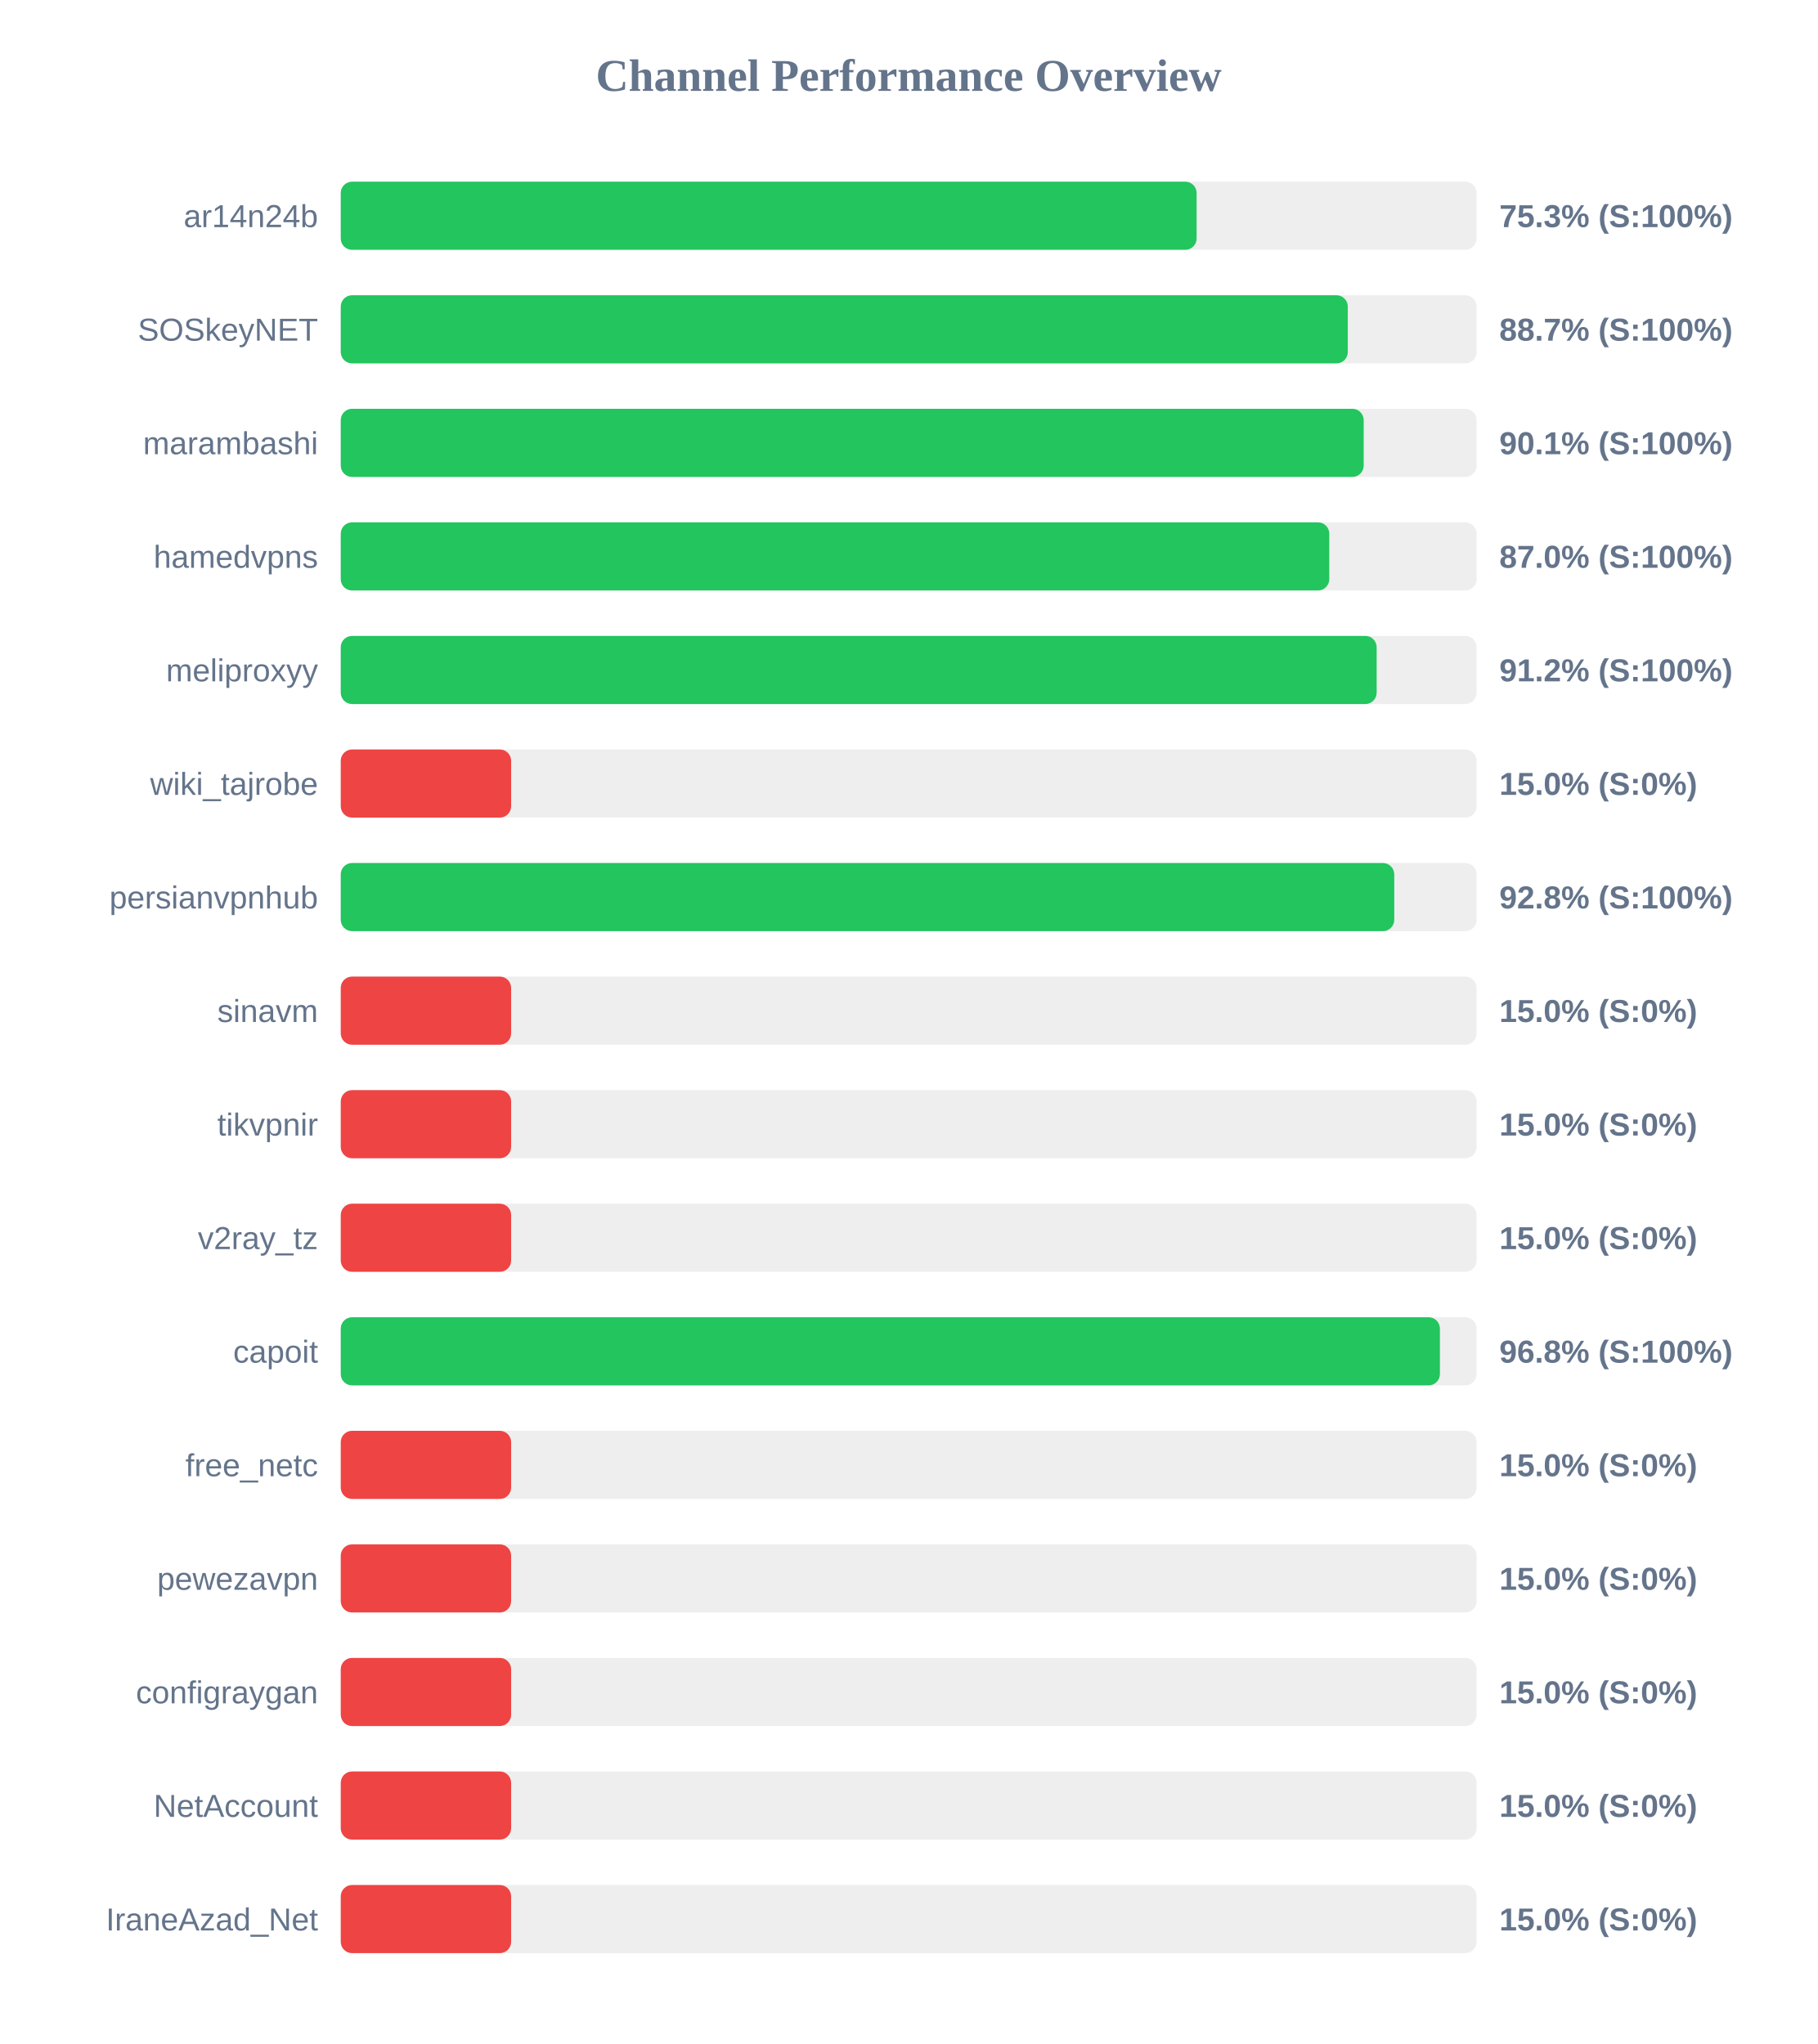
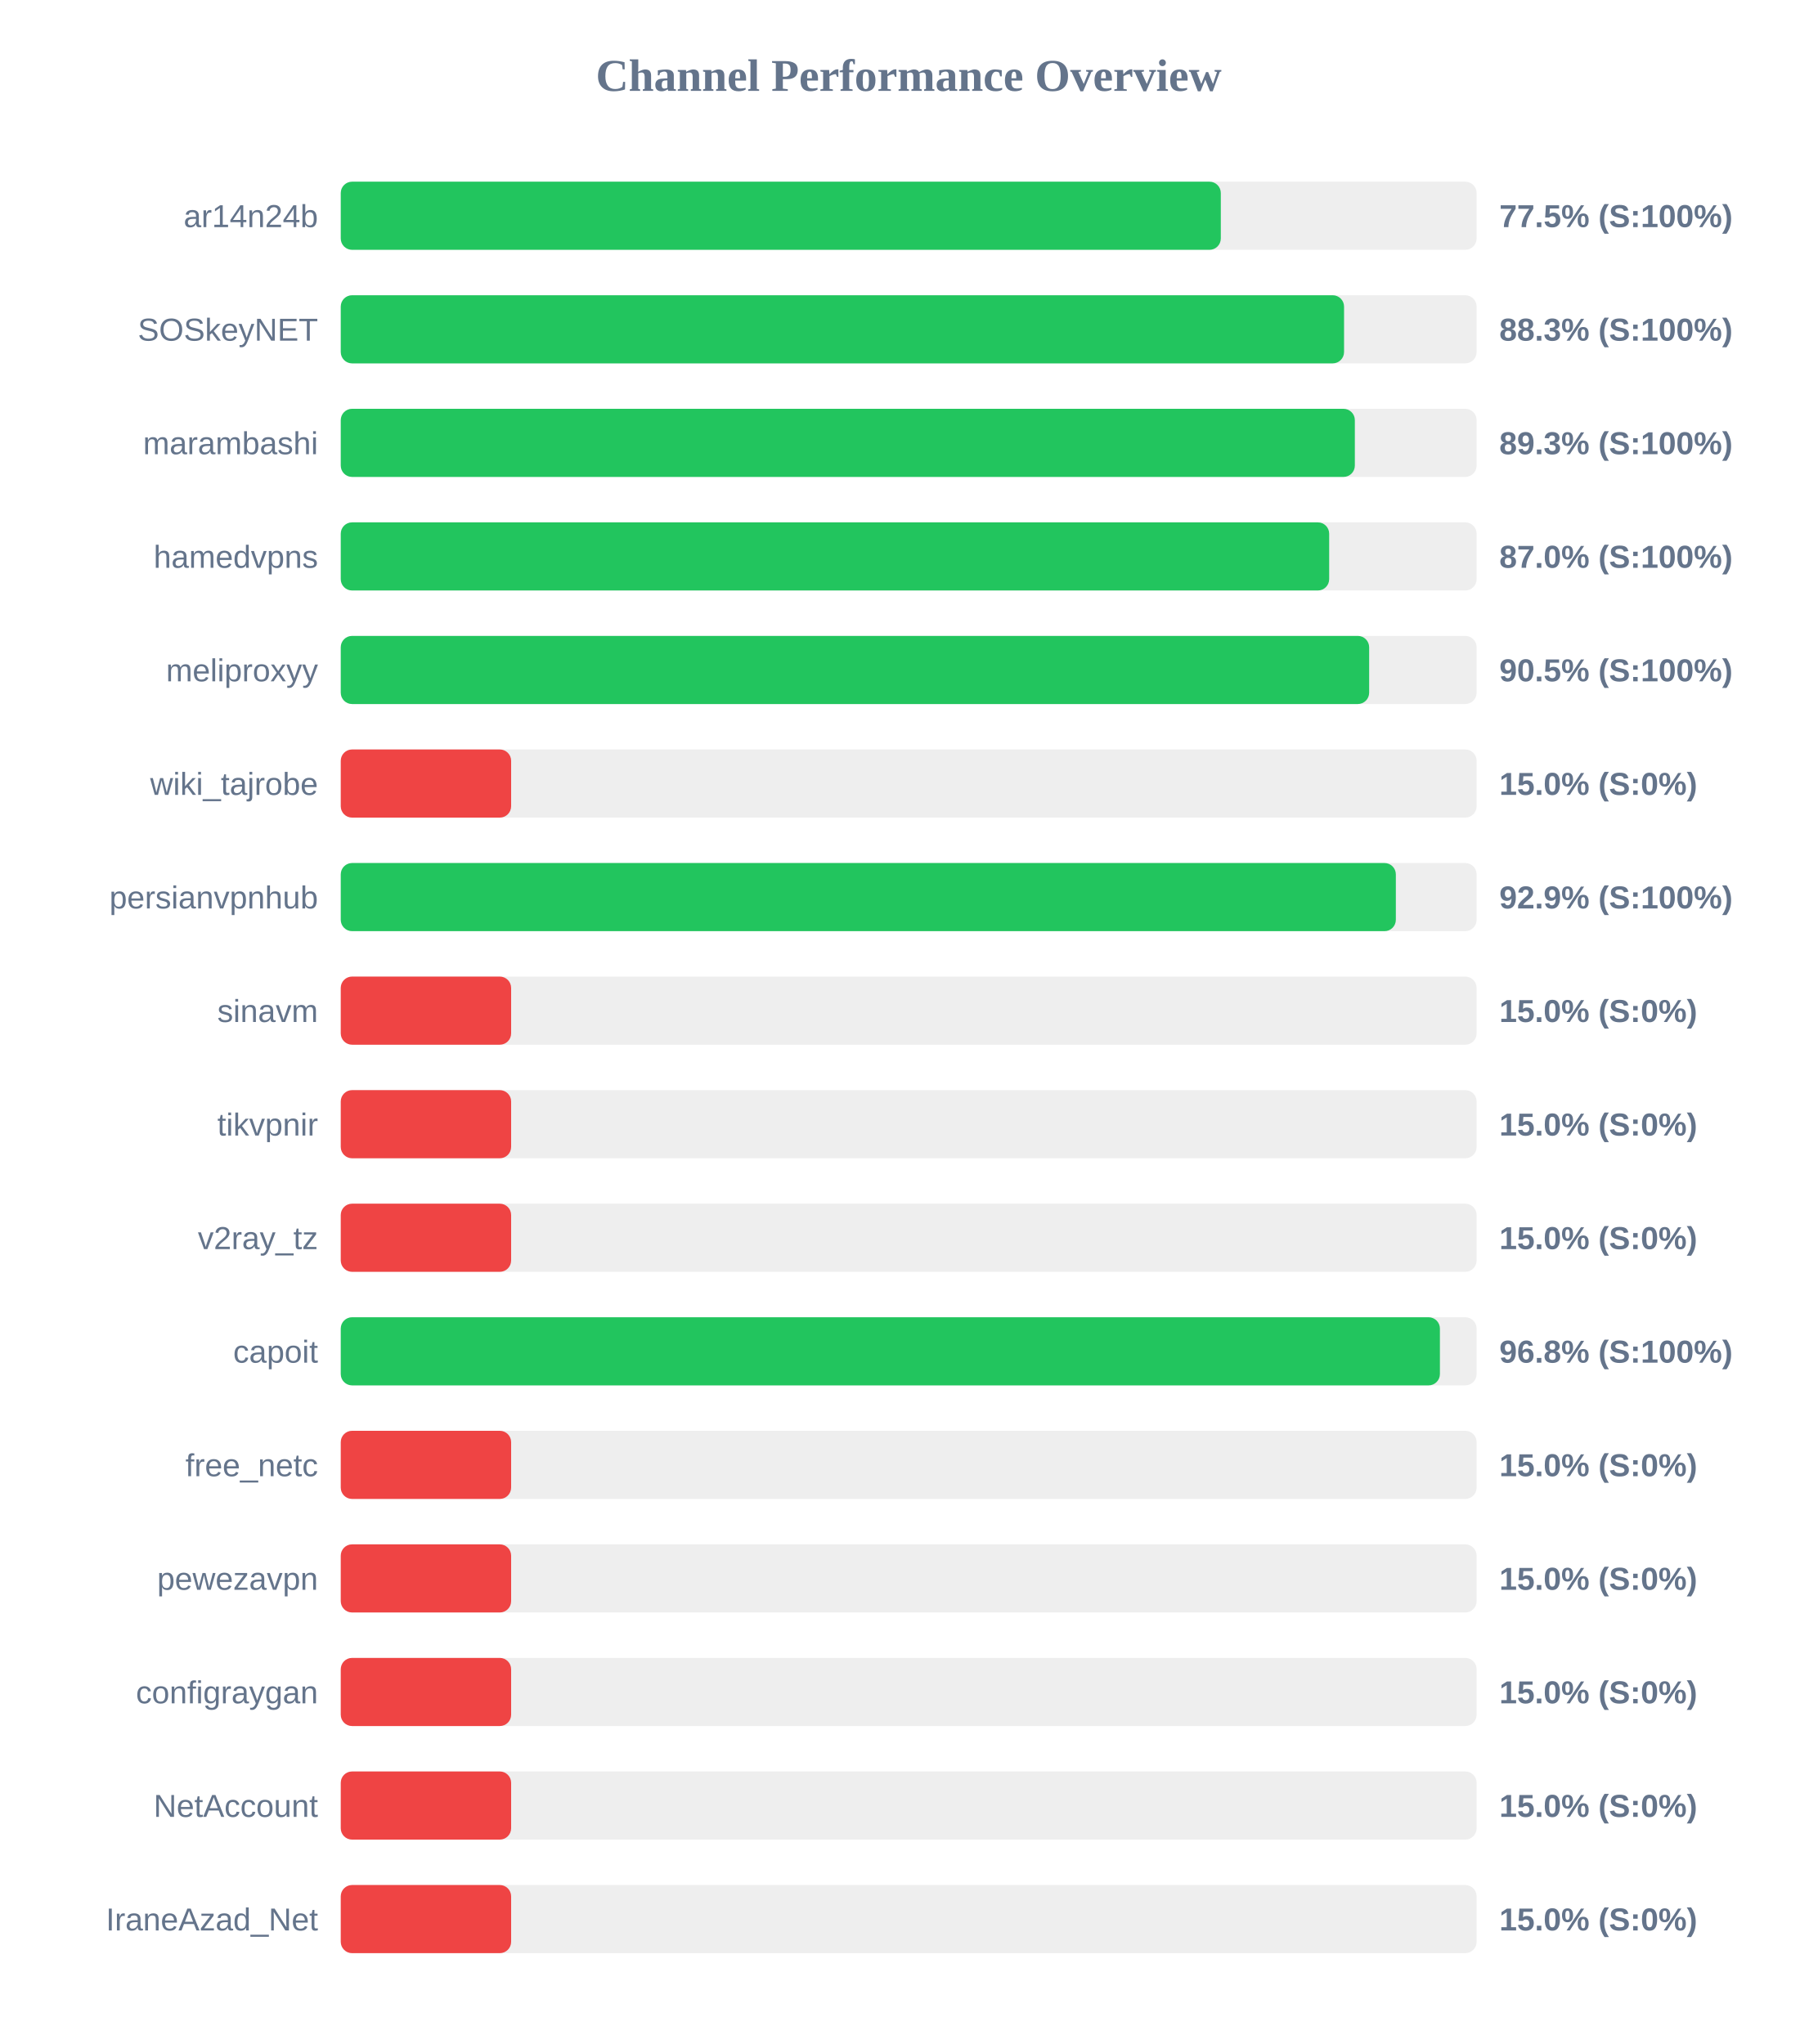
<svg xmlns="http://www.w3.org/2000/svg" width="800" height="900" version="1.1">
  <style>
        .row { font: 14px Arial; fill: #64748b; }
        .score { font: bold 14px Arial; fill: #64748b; }
    </style>
  <text x="400" y="40" text-anchor="middle" font-size="20px" font-weight="bold" fill="#64748b">Channel Performance Overview</text>
  <rect x="150" y="80" width="500" height="30" fill="#eee" rx="5" />
-   <rect x="150" y="80" width="376.75" height="30" fill="#22c55e" rx="5" />
+   <rect x="150" y="80" width="387.4" height="30" fill="#22c55e" rx="5" />
  <text x="140" y="100" text-anchor="end" class="row">ar14n24b</text>
-   <text x="660" y="100" text-anchor="start" class="score">75.3% (S:100%)</text>
+   <text x="660" y="100" text-anchor="start" class="score">77.5% (S:100%)</text>
  <rect x="150" y="130" width="500" height="30" fill="#eee" rx="5" />
-   <rect x="150" y="130" width="443.3" height="30" fill="#22c55e" rx="5" />
+   <rect x="150" y="130" width="441.65" height="30" fill="#22c55e" rx="5" />
  <text x="140" y="150" text-anchor="end" class="row">SOSkeyNET</text>
-   <text x="660" y="150" text-anchor="start" class="score">88.7% (S:100%)</text>
+   <text x="660" y="150" text-anchor="start" class="score">88.3% (S:100%)</text>
  <rect x="150" y="180" width="500" height="30" fill="#eee" rx="5" />
-   <rect x="150" y="180" width="450.3" height="30" fill="#22c55e" rx="5" />
+   <rect x="150" y="180" width="446.4" height="30" fill="#22c55e" rx="5" />
  <text x="140" y="200" text-anchor="end" class="row">marambashi</text>
-   <text x="660" y="200" text-anchor="start" class="score">90.1% (S:100%)</text>
+   <text x="660" y="200" text-anchor="start" class="score">89.3% (S:100%)</text>
  <rect x="150" y="230" width="500" height="30" fill="#eee" rx="5" />
-   <rect x="150" y="230" width="435.15" height="30" fill="#22c55e" rx="5" />
+   <rect x="150" y="230" width="435.1" height="30" fill="#22c55e" rx="5" />
  <text x="140" y="250" text-anchor="end" class="row">hamedvpns</text>
  <text x="660" y="250" text-anchor="start" class="score">87.0% (S:100%)</text>
  <rect x="150" y="280" width="500" height="30" fill="#eee" rx="5" />
-   <rect x="150" y="280" width="456.0" height="30" fill="#22c55e" rx="5" />
+   <rect x="150" y="280" width="452.7" height="30" fill="#22c55e" rx="5" />
  <text x="140" y="300" text-anchor="end" class="row">meliproxyy</text>
-   <text x="660" y="300" text-anchor="start" class="score">91.2% (S:100%)</text>
+   <text x="660" y="300" text-anchor="start" class="score">90.5% (S:100%)</text>
  <rect x="150" y="330" width="500" height="30" fill="#eee" rx="5" />
  <rect x="150" y="330" width="75.0" height="30" fill="#ef4444" rx="5" />
  <text x="140" y="350" text-anchor="end" class="row">wiki_tajrobe</text>
  <text x="660" y="350" text-anchor="start" class="score">15.0% (S:0%)</text>
  <rect x="150" y="380" width="500" height="30" fill="#eee" rx="5" />
-   <rect x="150" y="380" width="463.75" height="30" fill="#22c55e" rx="5" />
+   <rect x="150" y="380" width="464.45" height="30" fill="#22c55e" rx="5" />
  <text x="140" y="400" text-anchor="end" class="row">persianvpnhub</text>
-   <text x="660" y="400" text-anchor="start" class="score">92.8% (S:100%)</text>
+   <text x="660" y="400" text-anchor="start" class="score">92.9% (S:100%)</text>
  <rect x="150" y="430" width="500" height="30" fill="#eee" rx="5" />
  <rect x="150" y="430" width="75.0" height="30" fill="#ef4444" rx="5" />
  <text x="140" y="450" text-anchor="end" class="row">sinavm</text>
  <text x="660" y="450" text-anchor="start" class="score">15.0% (S:0%)</text>
  <rect x="150" y="480" width="500" height="30" fill="#eee" rx="5" />
  <rect x="150" y="480" width="75.0" height="30" fill="#ef4444" rx="5" />
  <text x="140" y="500" text-anchor="end" class="row">tikvpnir</text>
  <text x="660" y="500" text-anchor="start" class="score">15.0% (S:0%)</text>
  <rect x="150" y="530" width="500" height="30" fill="#eee" rx="5" />
  <rect x="150" y="530" width="75.0" height="30" fill="#ef4444" rx="5" />
  <text x="140" y="550" text-anchor="end" class="row">v2ray_tz</text>
  <text x="660" y="550" text-anchor="start" class="score">15.0% (S:0%)</text>
  <rect x="150" y="580" width="500" height="30" fill="#eee" rx="5" />
  <rect x="150" y="580" width="483.85" height="30" fill="#22c55e" rx="5" />
  <text x="140" y="600" text-anchor="end" class="row">capoit</text>
  <text x="660" y="600" text-anchor="start" class="score">96.8% (S:100%)</text>
  <rect x="150" y="630" width="500" height="30" fill="#eee" rx="5" />
  <rect x="150" y="630" width="75.0" height="30" fill="#ef4444" rx="5" />
  <text x="140" y="650" text-anchor="end" class="row">free_netc</text>
  <text x="660" y="650" text-anchor="start" class="score">15.0% (S:0%)</text>
  <rect x="150" y="680" width="500" height="30" fill="#eee" rx="5" />
  <rect x="150" y="680" width="75.0" height="30" fill="#ef4444" rx="5" />
  <text x="140" y="700" text-anchor="end" class="row">pewezavpn</text>
  <text x="660" y="700" text-anchor="start" class="score">15.0% (S:0%)</text>
  <rect x="150" y="730" width="500" height="30" fill="#eee" rx="5" />
  <rect x="150" y="730" width="75.0" height="30" fill="#ef4444" rx="5" />
  <text x="140" y="750" text-anchor="end" class="row">configraygan</text>
  <text x="660" y="750" text-anchor="start" class="score">15.0% (S:0%)</text>
  <rect x="150" y="780" width="500" height="30" fill="#eee" rx="5" />
  <rect x="150" y="780" width="75.0" height="30" fill="#ef4444" rx="5" />
  <text x="140" y="800" text-anchor="end" class="row">NetAccount</text>
  <text x="660" y="800" text-anchor="start" class="score">15.0% (S:0%)</text>
  <rect x="150" y="830" width="500" height="30" fill="#eee" rx="5" />
  <rect x="150" y="830" width="75.0" height="30" fill="#ef4444" rx="5" />
  <text x="140" y="850" text-anchor="end" class="row">IraneAzad_Net</text>
  <text x="660" y="850" text-anchor="start" class="score">15.0% (S:0%)</text>
</svg>
